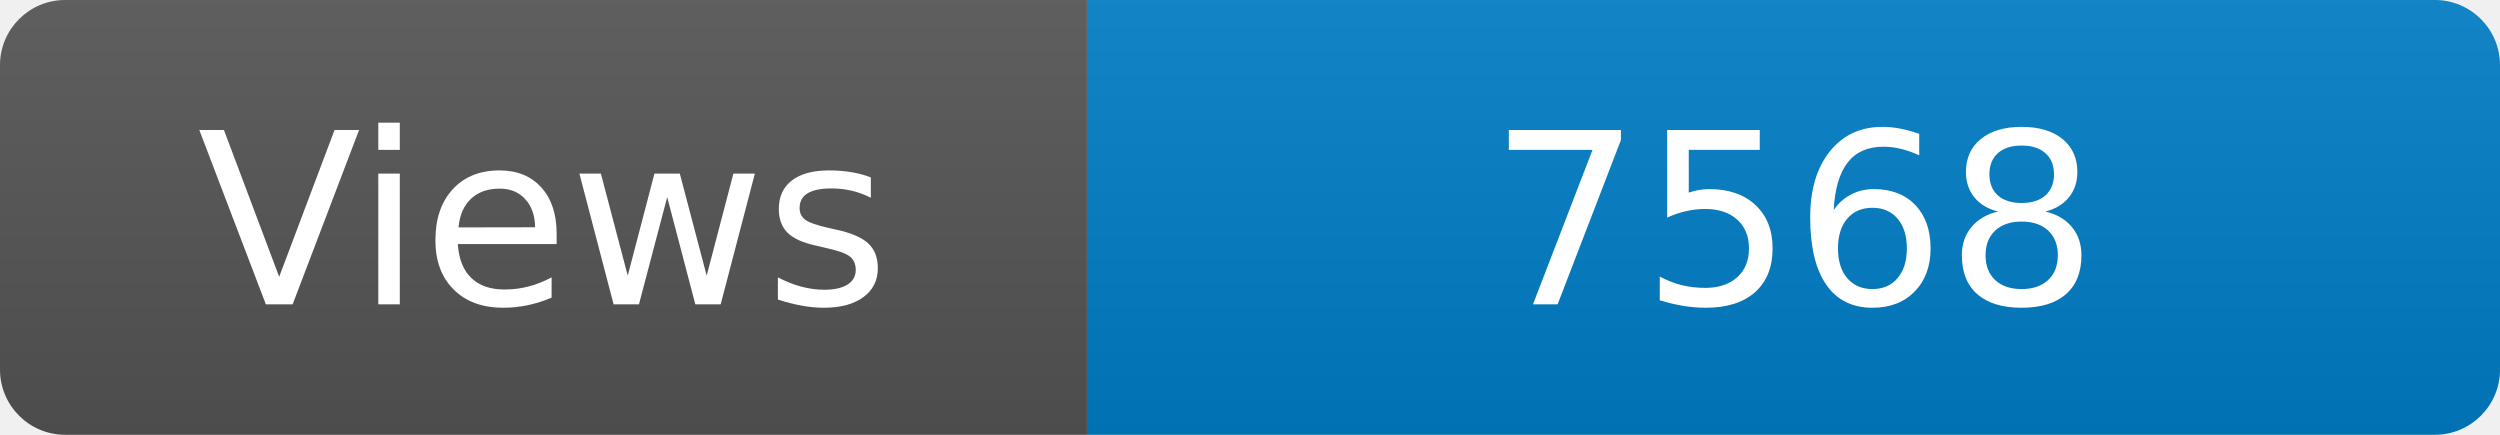
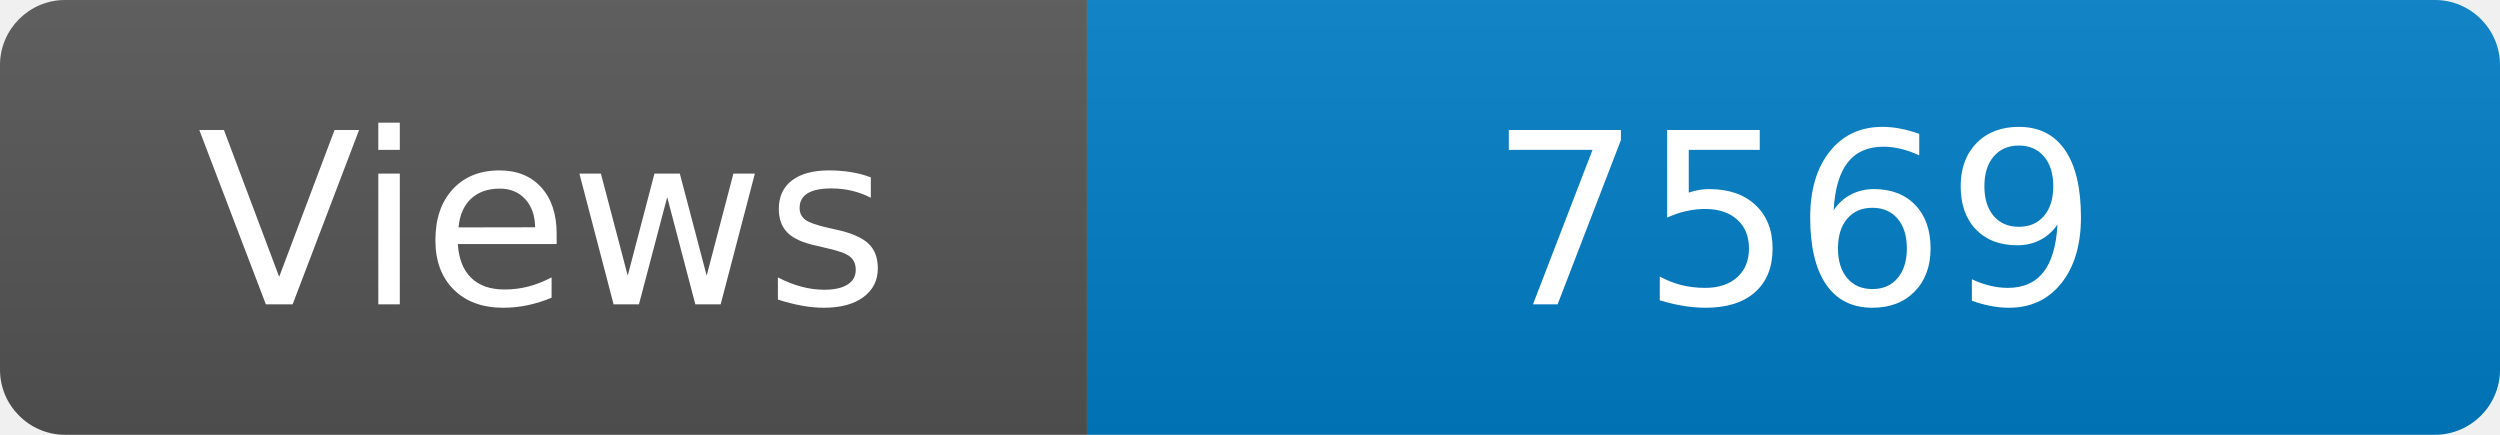
<svg xmlns="http://www.w3.org/2000/svg" width="115" height="20" role="img" aria-label="Maintained?: yes">
  <linearGradient id="s" x2="0" y2="100%">
    <stop offset="0" stop-color="#bbb" stop-opacity=".1" />
    <stop offset="1" stop-opacity=".1" />
  </linearGradient>
  <clipPath id="r">
    <rect width="115" height="20" rx="3" fill="#fff" />
  </clipPath>
  <g clip-path="url(#r)">
    <rect width="50" height="20" fill="#555" />
    <rect x="50" width="160" height="20" fill="#007ec6" />
    <rect width="115" height="20" fill="url(#s)" />
  </g>
  <g fill="#fff" text-anchor="middle" font-family="Verdana,Geneva,DejaVu Sans,sans-serif" font-size="110">
    <text x="250" y="140" transform="scale(.1)" fill="#fff">Views</text>
-     <text x="825" y="140" transform="scale(.1)" fill="#fff">7568</text>
+     <text x="825" y="140" transform="scale(.1)" fill="#fff">7569</text>
  </g>
</svg>
